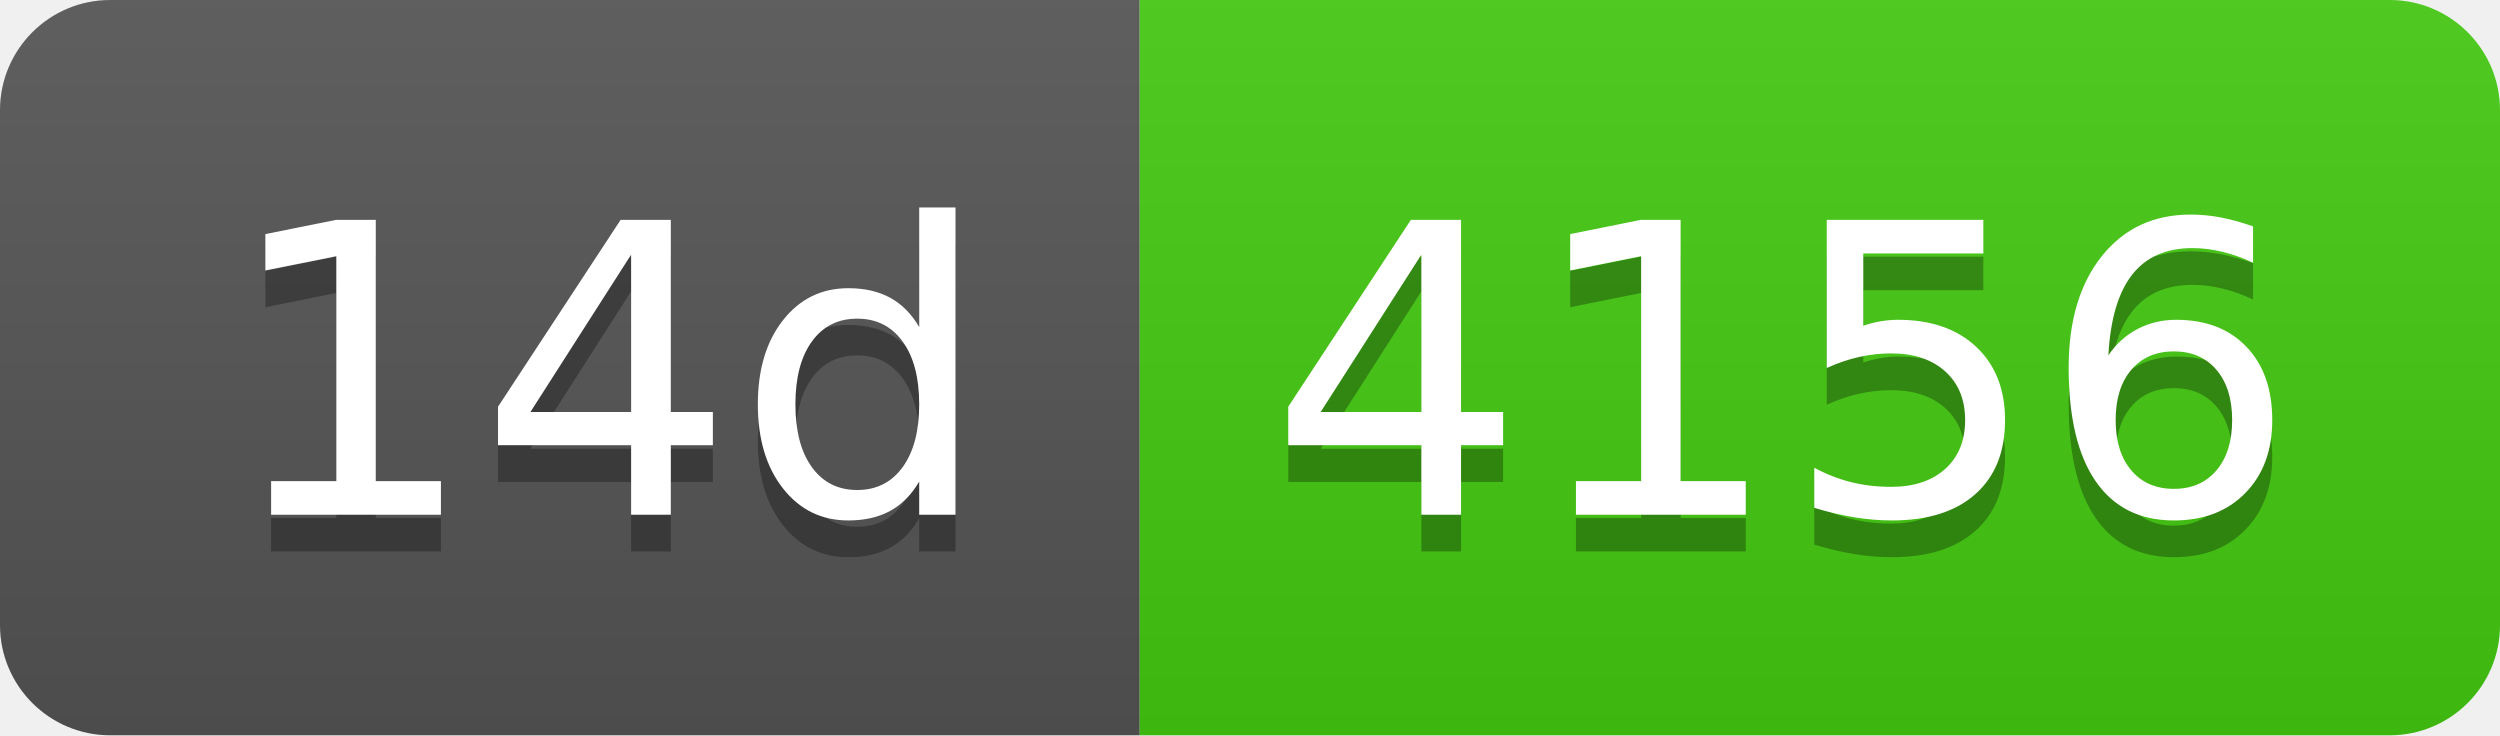
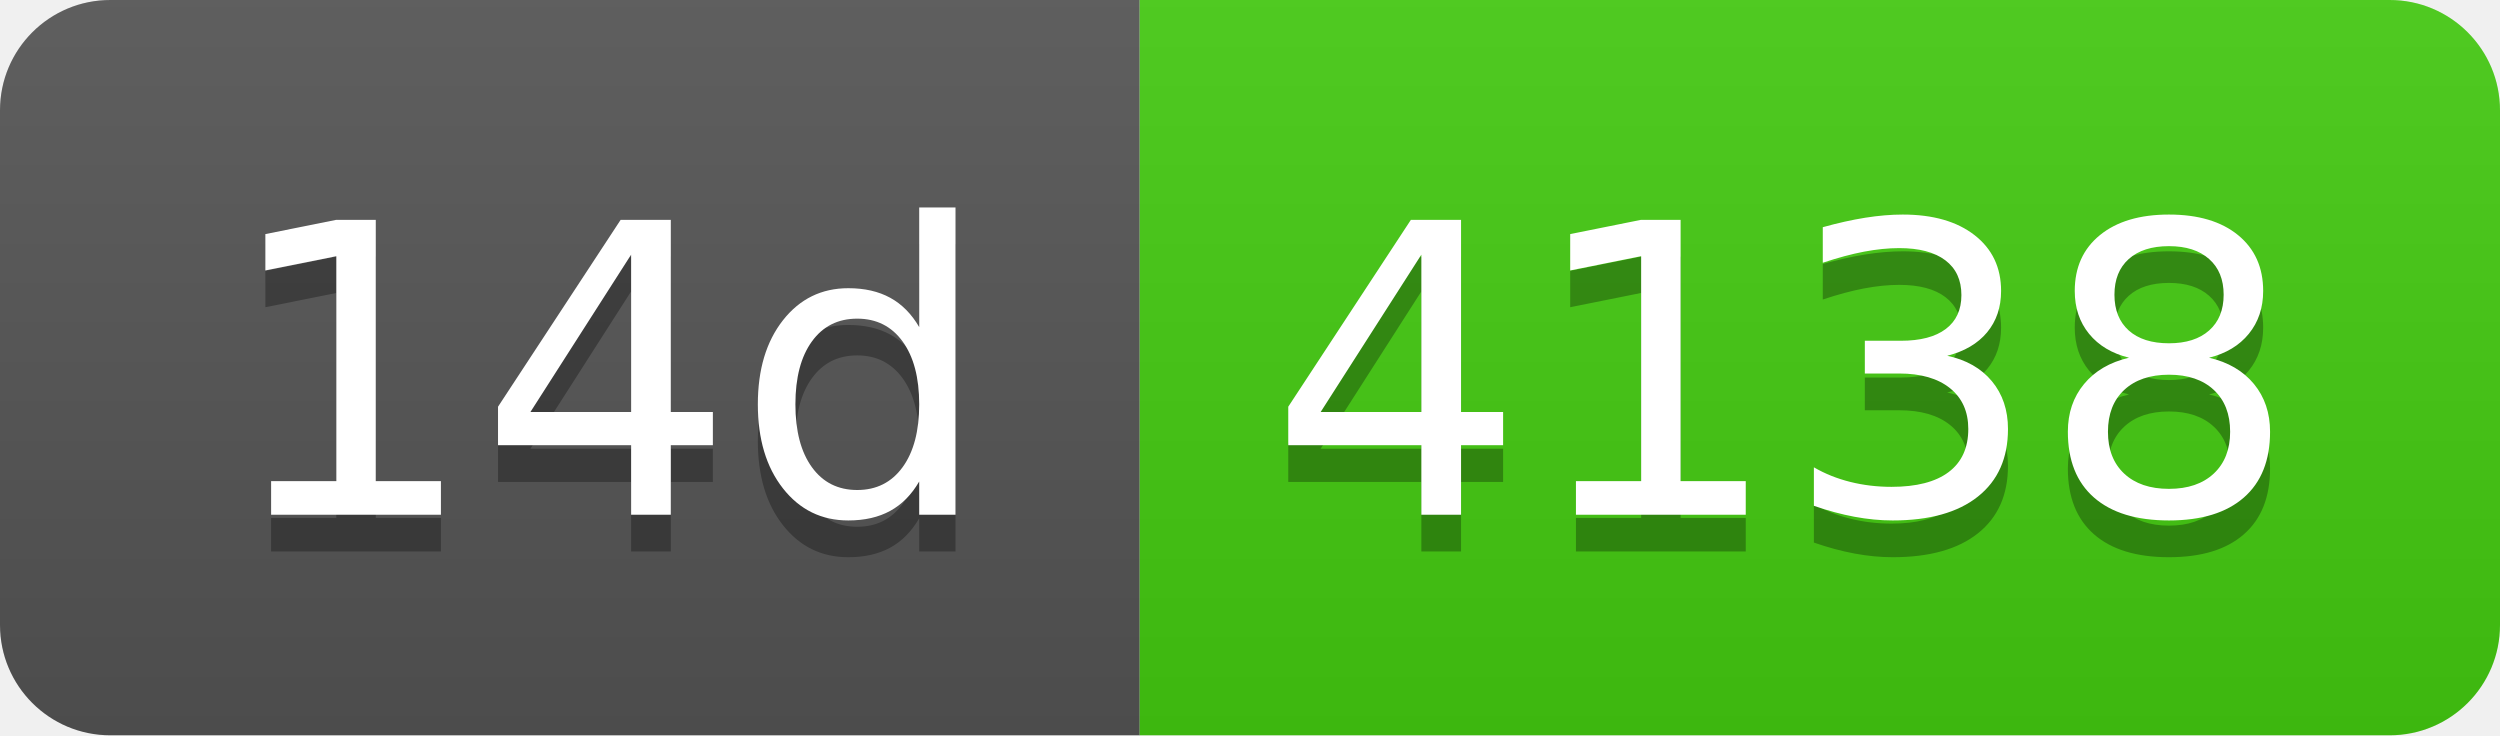
- <svg xmlns="http://www.w3.org/2000/svg" width="68" height="20" role="img" aria-label="14d: 4156">
+ <svg xmlns="http://www.w3.org/2000/svg" width="68" height="20" role="img" aria-label="14d: 4138">
  <linearGradient id="s" x2="0" y2="100%">
    <stop offset="0" stop-color="#bbb" stop-opacity=".1" />
    <stop offset="1" stop-opacity=".1" />
  </linearGradient>
  <clipPath id="r">
    <rect width="68" height="20" rx="3" fill="#fff" />
  </clipPath>
  <g clip-path="url(#r)">
    <rect width="31" height="20" fill="#555" />
    <rect x="31" width="37" height="20" fill="#4c1" />
    <rect width="68" height="20" fill="url(#s)" />
  </g>
  <g fill="#fff" text-anchor="middle" font-family="Verdana,Geneva,DejaVu Sans,sans-serif" text-rendering="geometricPrecision" font-size="110">
    <text aria-hidden="true" x="165" y="150" fill="#010101" fill-opacity=".3" transform="scale(.1)" textLength="210">14d</text>
    <text x="165" y="140" transform="scale(.1)" fill="#fff" textLength="210">14d</text>
-     <text aria-hidden="true" x="485" y="150" fill="#010101" fill-opacity=".3" transform="scale(.1)" textLength="270">4156</text>
-     <text x="485" y="140" transform="scale(.1)" fill="#fff" textLength="270">4156</text>
+     <text aria-hidden="true" x="485" y="150" fill="#010101" fill-opacity=".3" transform="scale(.1)" textLength="270">4138</text>
+     <text x="485" y="140" transform="scale(.1)" fill="#fff" textLength="270">4138</text>
  </g>
</svg>
